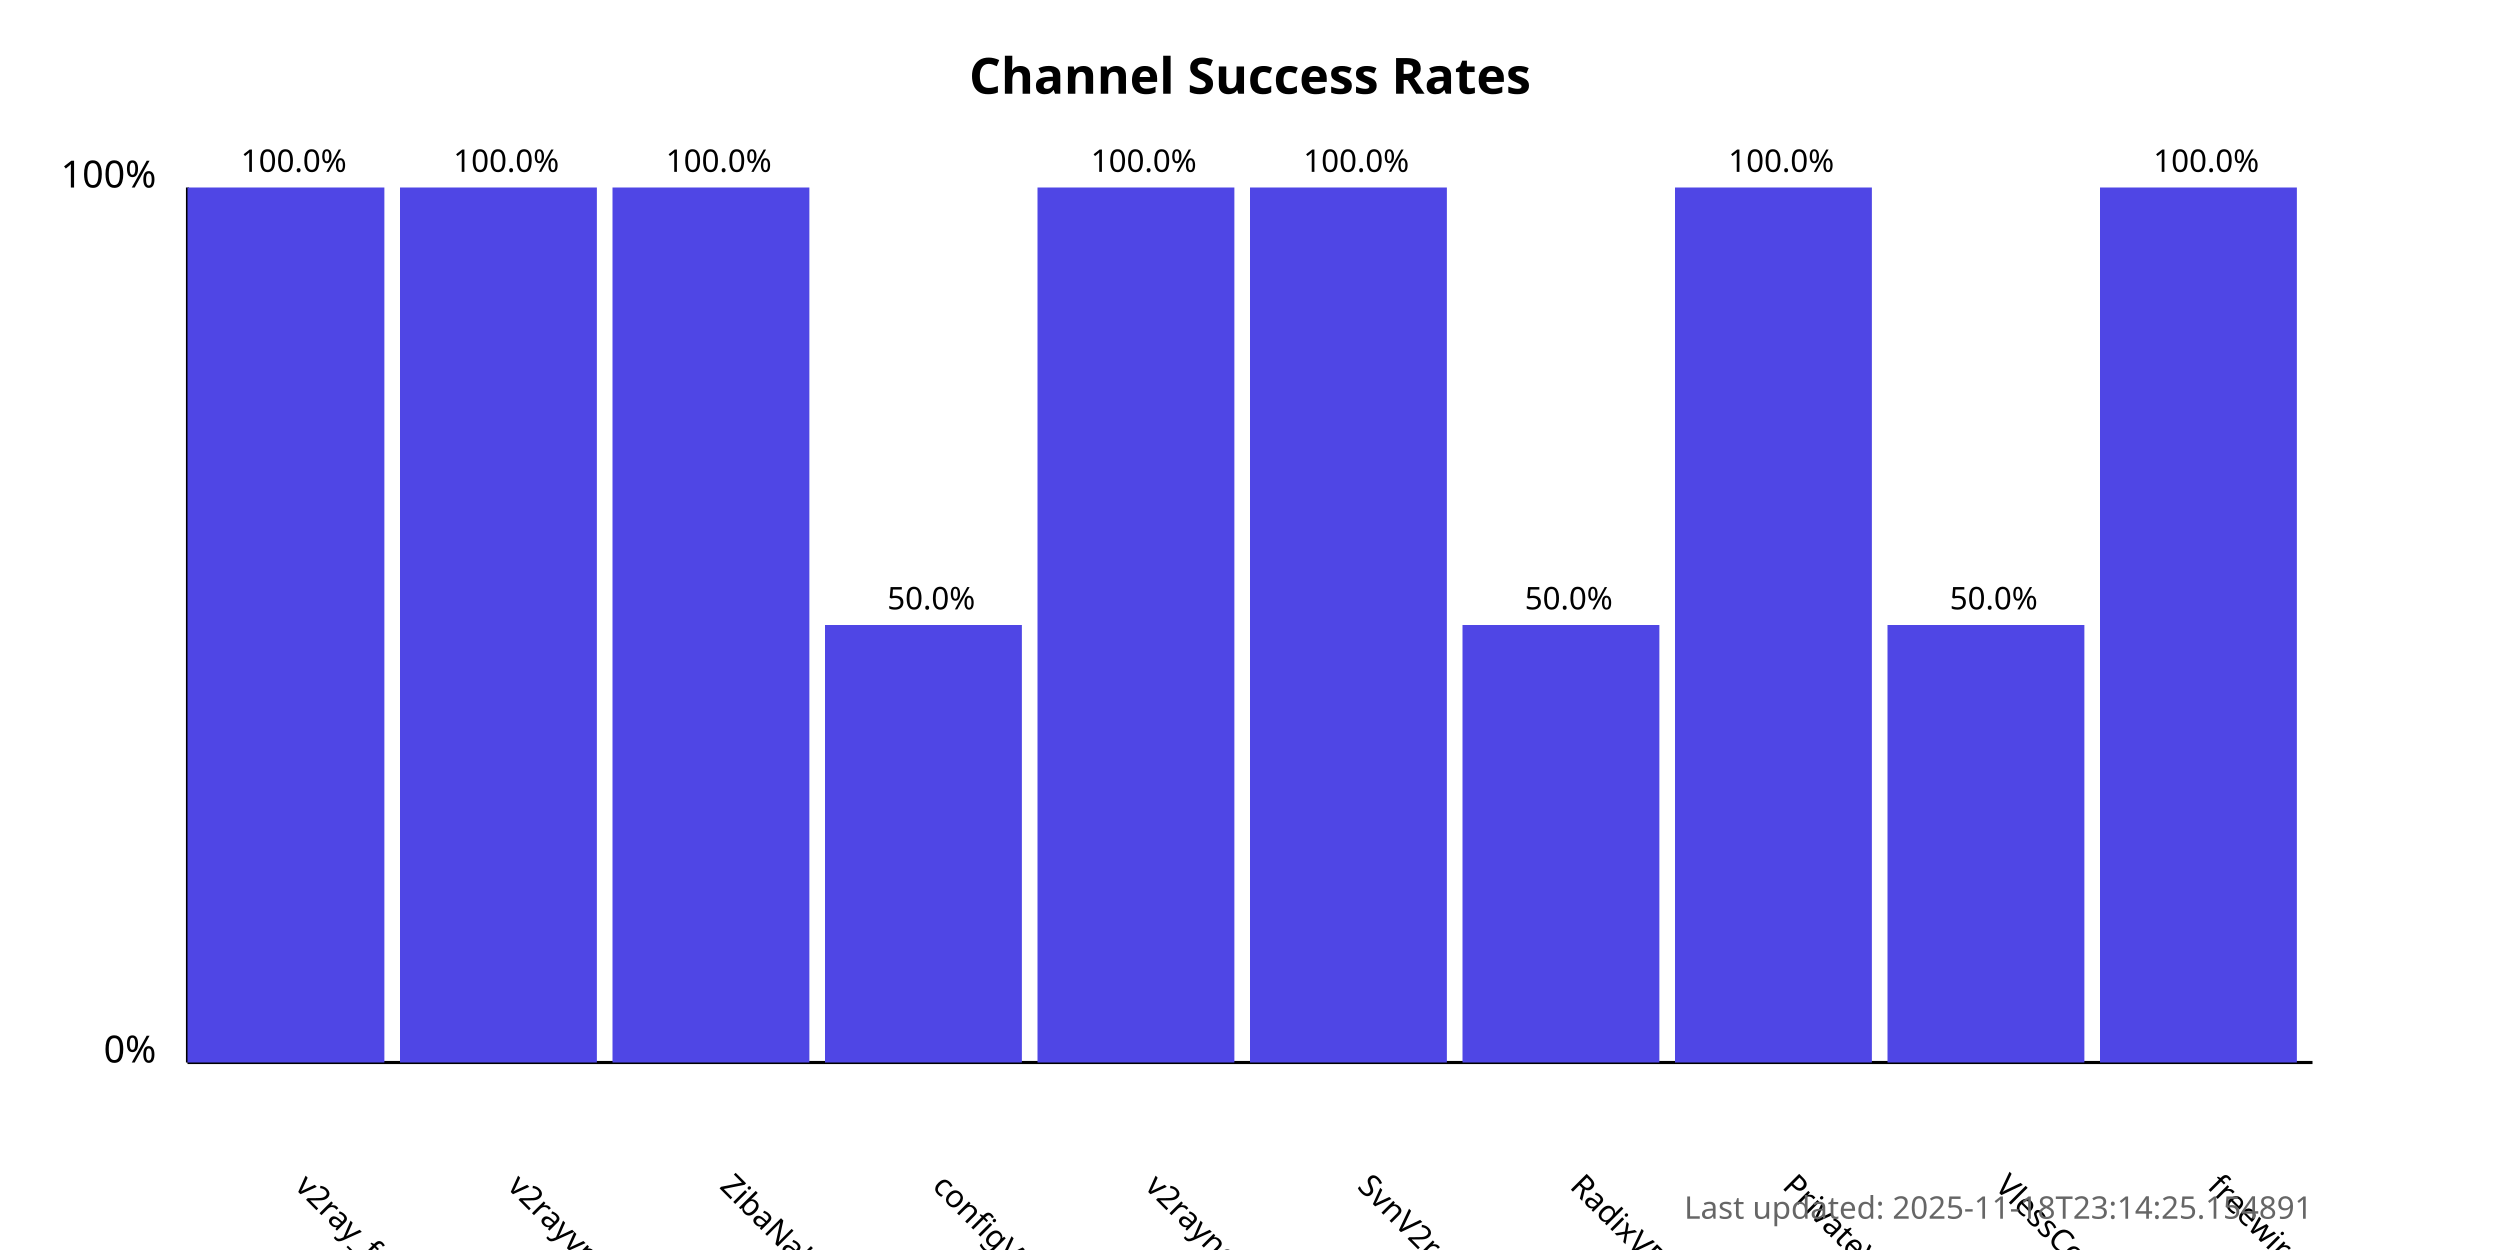
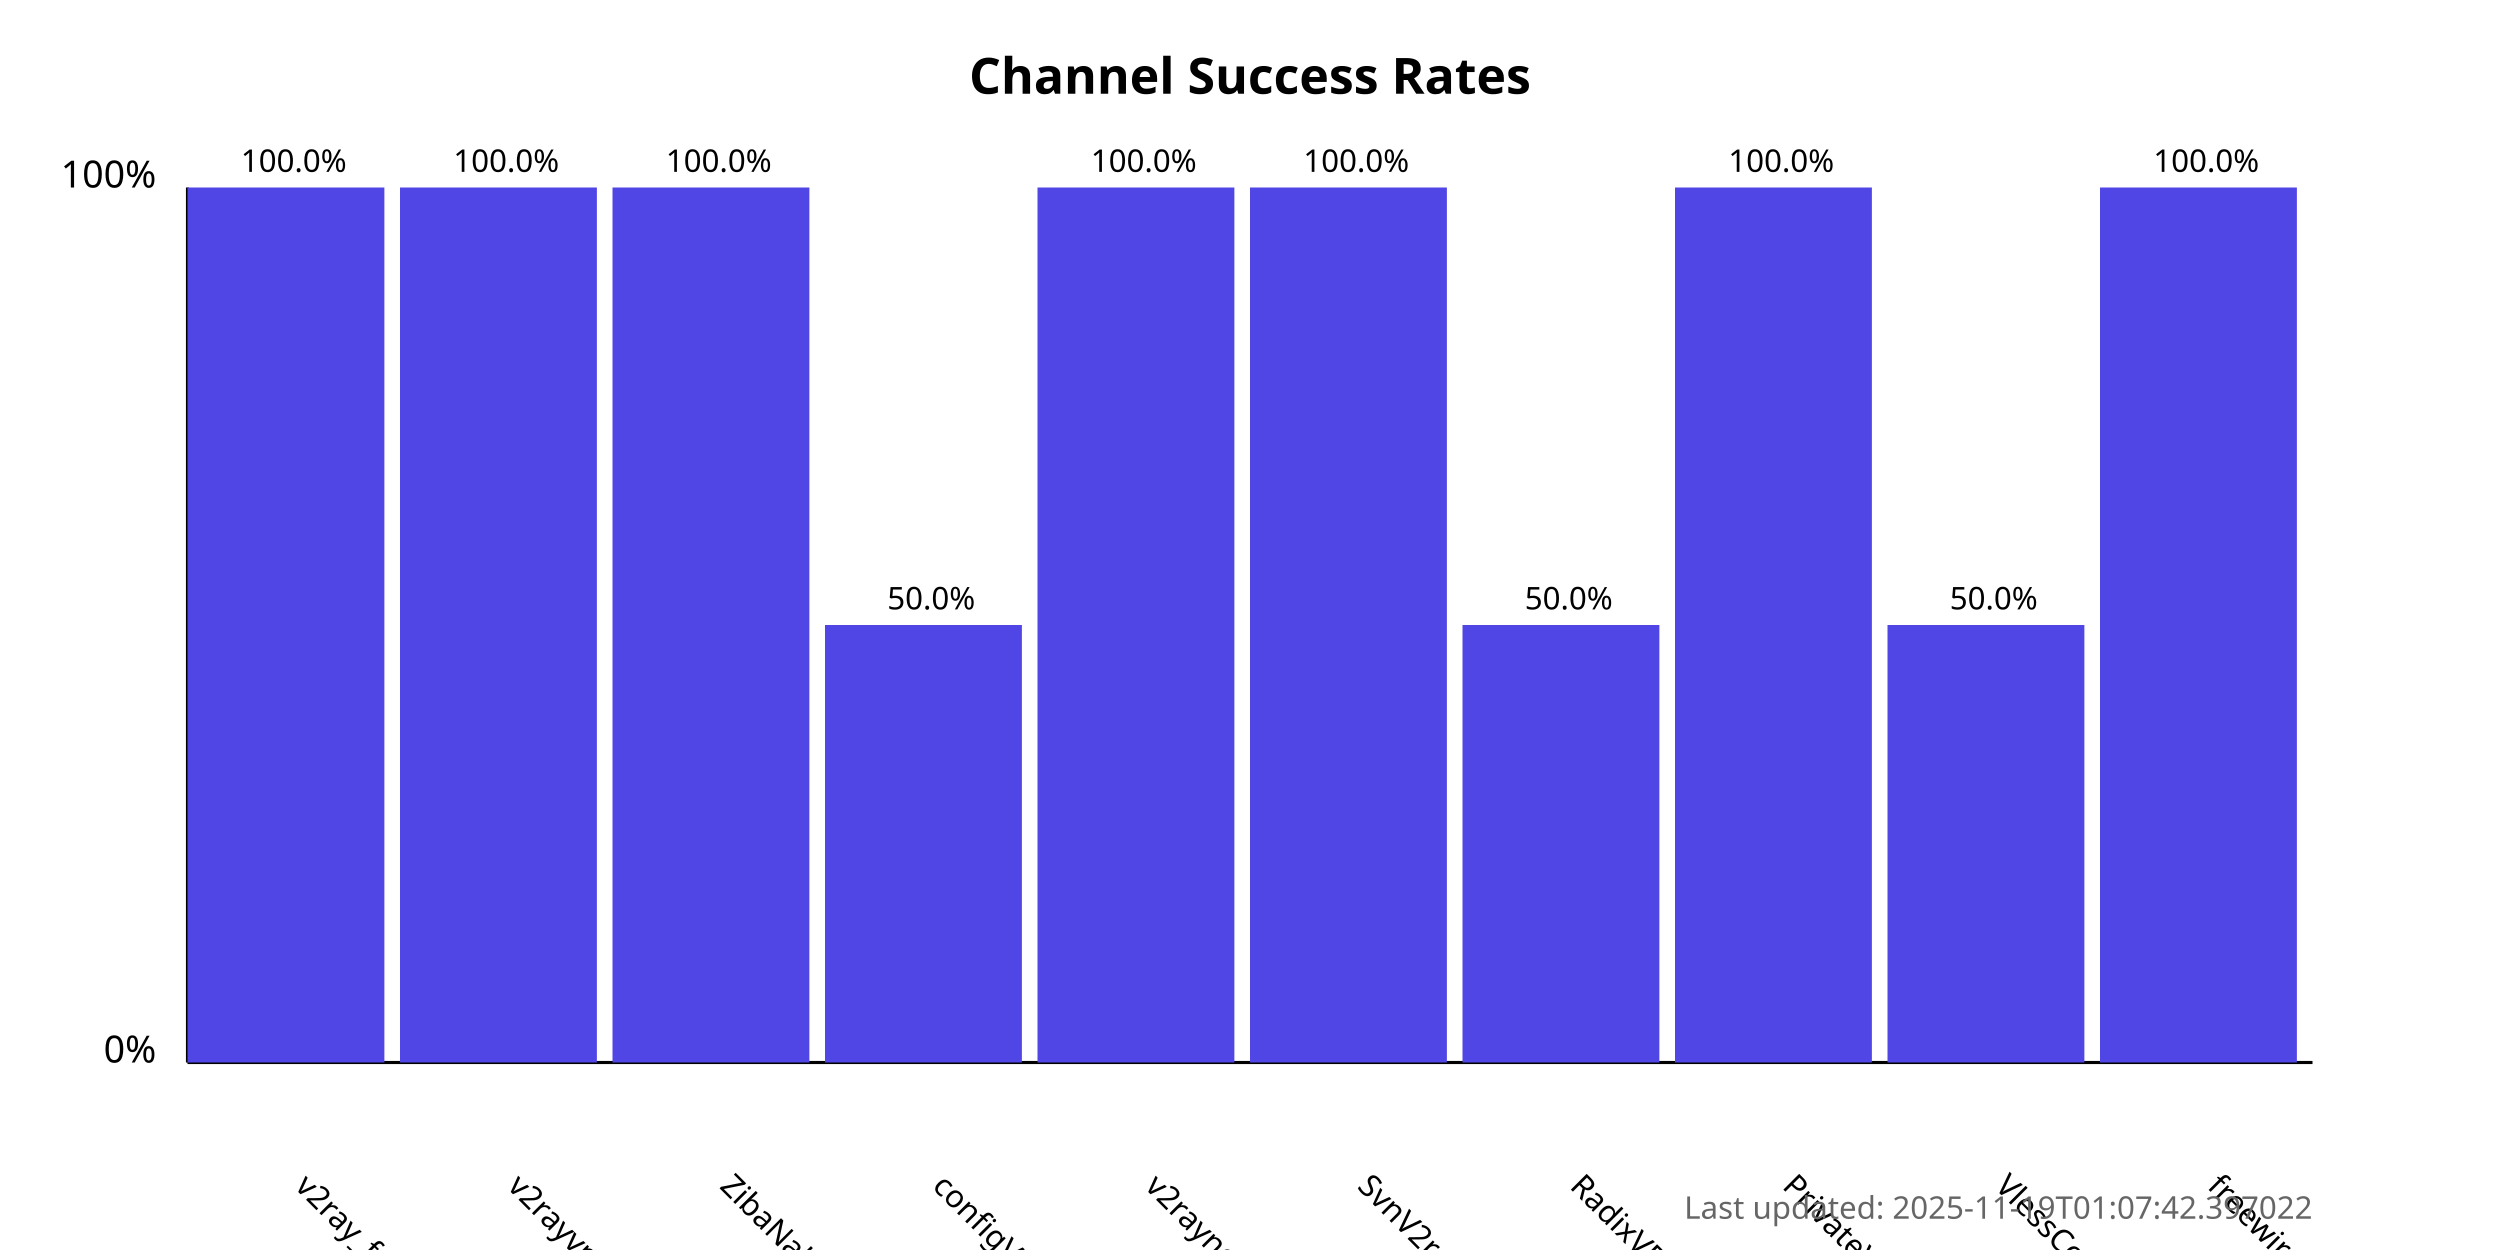
<svg xmlns="http://www.w3.org/2000/svg" width="800" height="400">
  <style>
            .chart-title { font: bold 16px sans-serif; }
            .axis-label { font: 12px sans-serif; }
            .tick-label { font: 10px sans-serif; }
            .bar { fill: #4f46e5; }
            .bar:hover { fill: #6366f1; }
            .timestamp { font: 10px sans-serif; fill: #666; }
        </style>
  <text x="400.0" y="30" text-anchor="middle" class="chart-title">
            Channel Success Rates
        </text>
  <line x1="60" y1="340" x2="60" y2="60" stroke="black" stroke-width="1" />
  <line x1="60" y1="340" x2="740" y2="340" stroke="black" stroke-width="1" />
  <text x="50" y="340" text-anchor="end" class="axis-label">0%</text>
  <text x="50" y="60" text-anchor="end" class="axis-label">100%</text>
  <g>
    <rect x="60" y="60.0" width="63.0" height="280.0" class="bar" />
    <text x="94.0" y="380" transform="rotate(45, 94.0, 380)" text-anchor="start" class="tick-label">
                v2ray_free_conf
            </text>
    <text x="94.0" y="55.0" text-anchor="middle" class="tick-label">
                100.0%
            </text>
  </g>
  <g>
    <rect x="128.0" y="60.0" width="63.0" height="280.0" class="bar" />
    <text x="162.0" y="380" transform="rotate(45, 162.0, 380)" text-anchor="start" class="tick-label">
                v2rayvpno
            </text>
    <text x="162.0" y="55.0" text-anchor="middle" class="tick-label">
                100.0%
            </text>
  </g>
  <g>
    <rect x="196.0" y="60.0" width="63.0" height="280.0" class="bar" />
    <text x="230.0" y="380" transform="rotate(45, 230.0, 380)" text-anchor="start" class="tick-label">
                ZibaNabz
            </text>
    <text x="230.0" y="55.0" text-anchor="middle" class="tick-label">
                100.0%
            </text>
  </g>
  <g>
    <rect x="264.0" y="200.0" width="63.0" height="140.0" class="bar" />
    <text x="298.0" y="380" transform="rotate(45, 298.0, 380)" text-anchor="start" class="tick-label">
                configV2rayForFree
            </text>
    <text x="298.0" y="195.0" text-anchor="middle" class="tick-label">
                50.0%
            </text>
  </g>
  <g>
    <rect x="332.0" y="60.0" width="63.0" height="280.0" class="bar" />
    <text x="366.0" y="380" transform="rotate(45, 366.0, 380)" text-anchor="start" class="tick-label">
                v2rayngvpn
            </text>
    <text x="366.0" y="55.0" text-anchor="middle" class="tick-label">
                100.0%
            </text>
  </g>
  <g>
    <rect x="400.0" y="60.0" width="63.0" height="280.0" class="bar" />
    <text x="434.0" y="380" transform="rotate(45, 434.0, 380)" text-anchor="start" class="tick-label">
                SvnV2ray
            </text>
    <text x="434.0" y="55.0" text-anchor="middle" class="tick-label">
                100.0%
            </text>
  </g>
  <g>
    <rect x="468.0" y="200.0" width="63.0" height="140.0" class="bar" />
    <text x="502.0" y="380" transform="rotate(45, 502.0, 380)" text-anchor="start" class="tick-label">
                RadixVPN
            </text>
    <text x="502.0" y="195.0" text-anchor="middle" class="tick-label">
                50.0%
            </text>
  </g>
  <g>
    <rect x="536.0" y="60.0" width="63.0" height="280.0" class="bar" />
    <text x="570.0" y="380" transform="rotate(45, 570.0, 380)" text-anchor="start" class="tick-label">
                PrivateVPNs
            </text>
    <text x="570.0" y="55.0" text-anchor="middle" class="tick-label">
                100.0%
            </text>
  </g>
  <g>
    <rect x="604.0" y="200.0" width="63.0" height="140.0" class="bar" />
    <text x="638.0" y="380" transform="rotate(45, 638.0, 380)" text-anchor="start" class="tick-label">
                VlessConfig
            </text>
    <text x="638.0" y="195.0" text-anchor="middle" class="tick-label">
                50.0%
            </text>
  </g>
  <g>
    <rect x="672.0" y="60.0" width="63.0" height="280.0" class="bar" />
    <text x="706.0" y="380" transform="rotate(45, 706.0, 380)" text-anchor="start" class="tick-label">
                freewireguard
            </text>
    <text x="706.0" y="55.0" text-anchor="middle" class="tick-label">
                100.0%
            </text>
  </g>
  <text x="740" y="390" text-anchor="end" class="timestamp">
-             Last updated: 2025-11-18T23:14:25.154891
+             Last updated: 2025-11-19T01:07:42.397022
        </text>
</svg>
